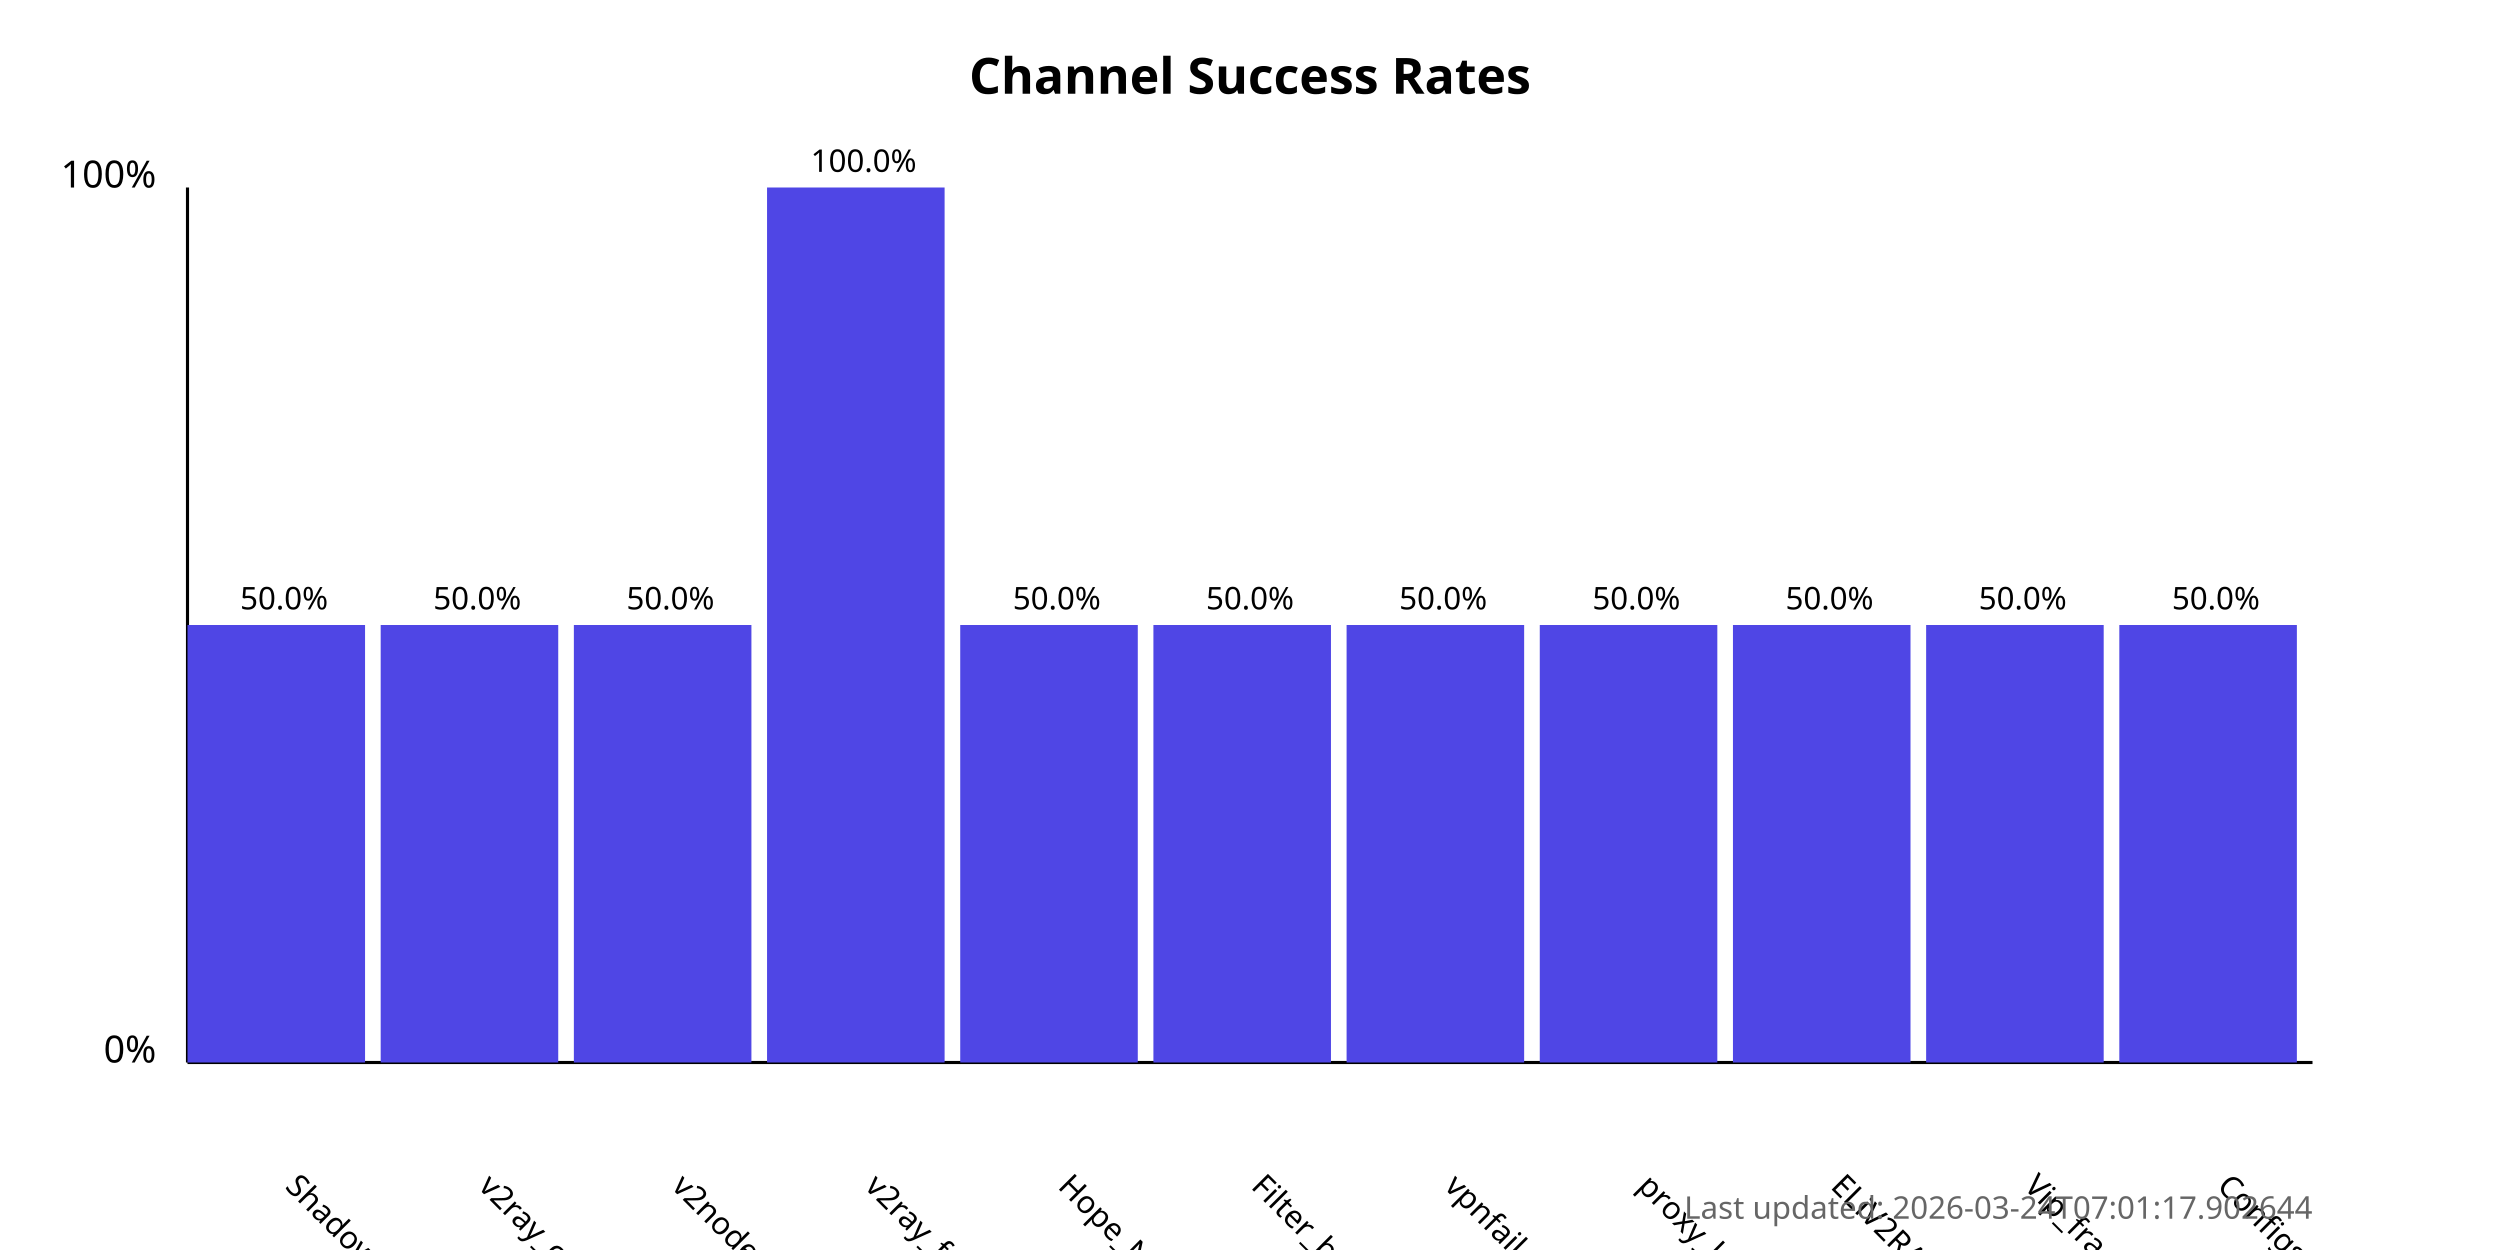
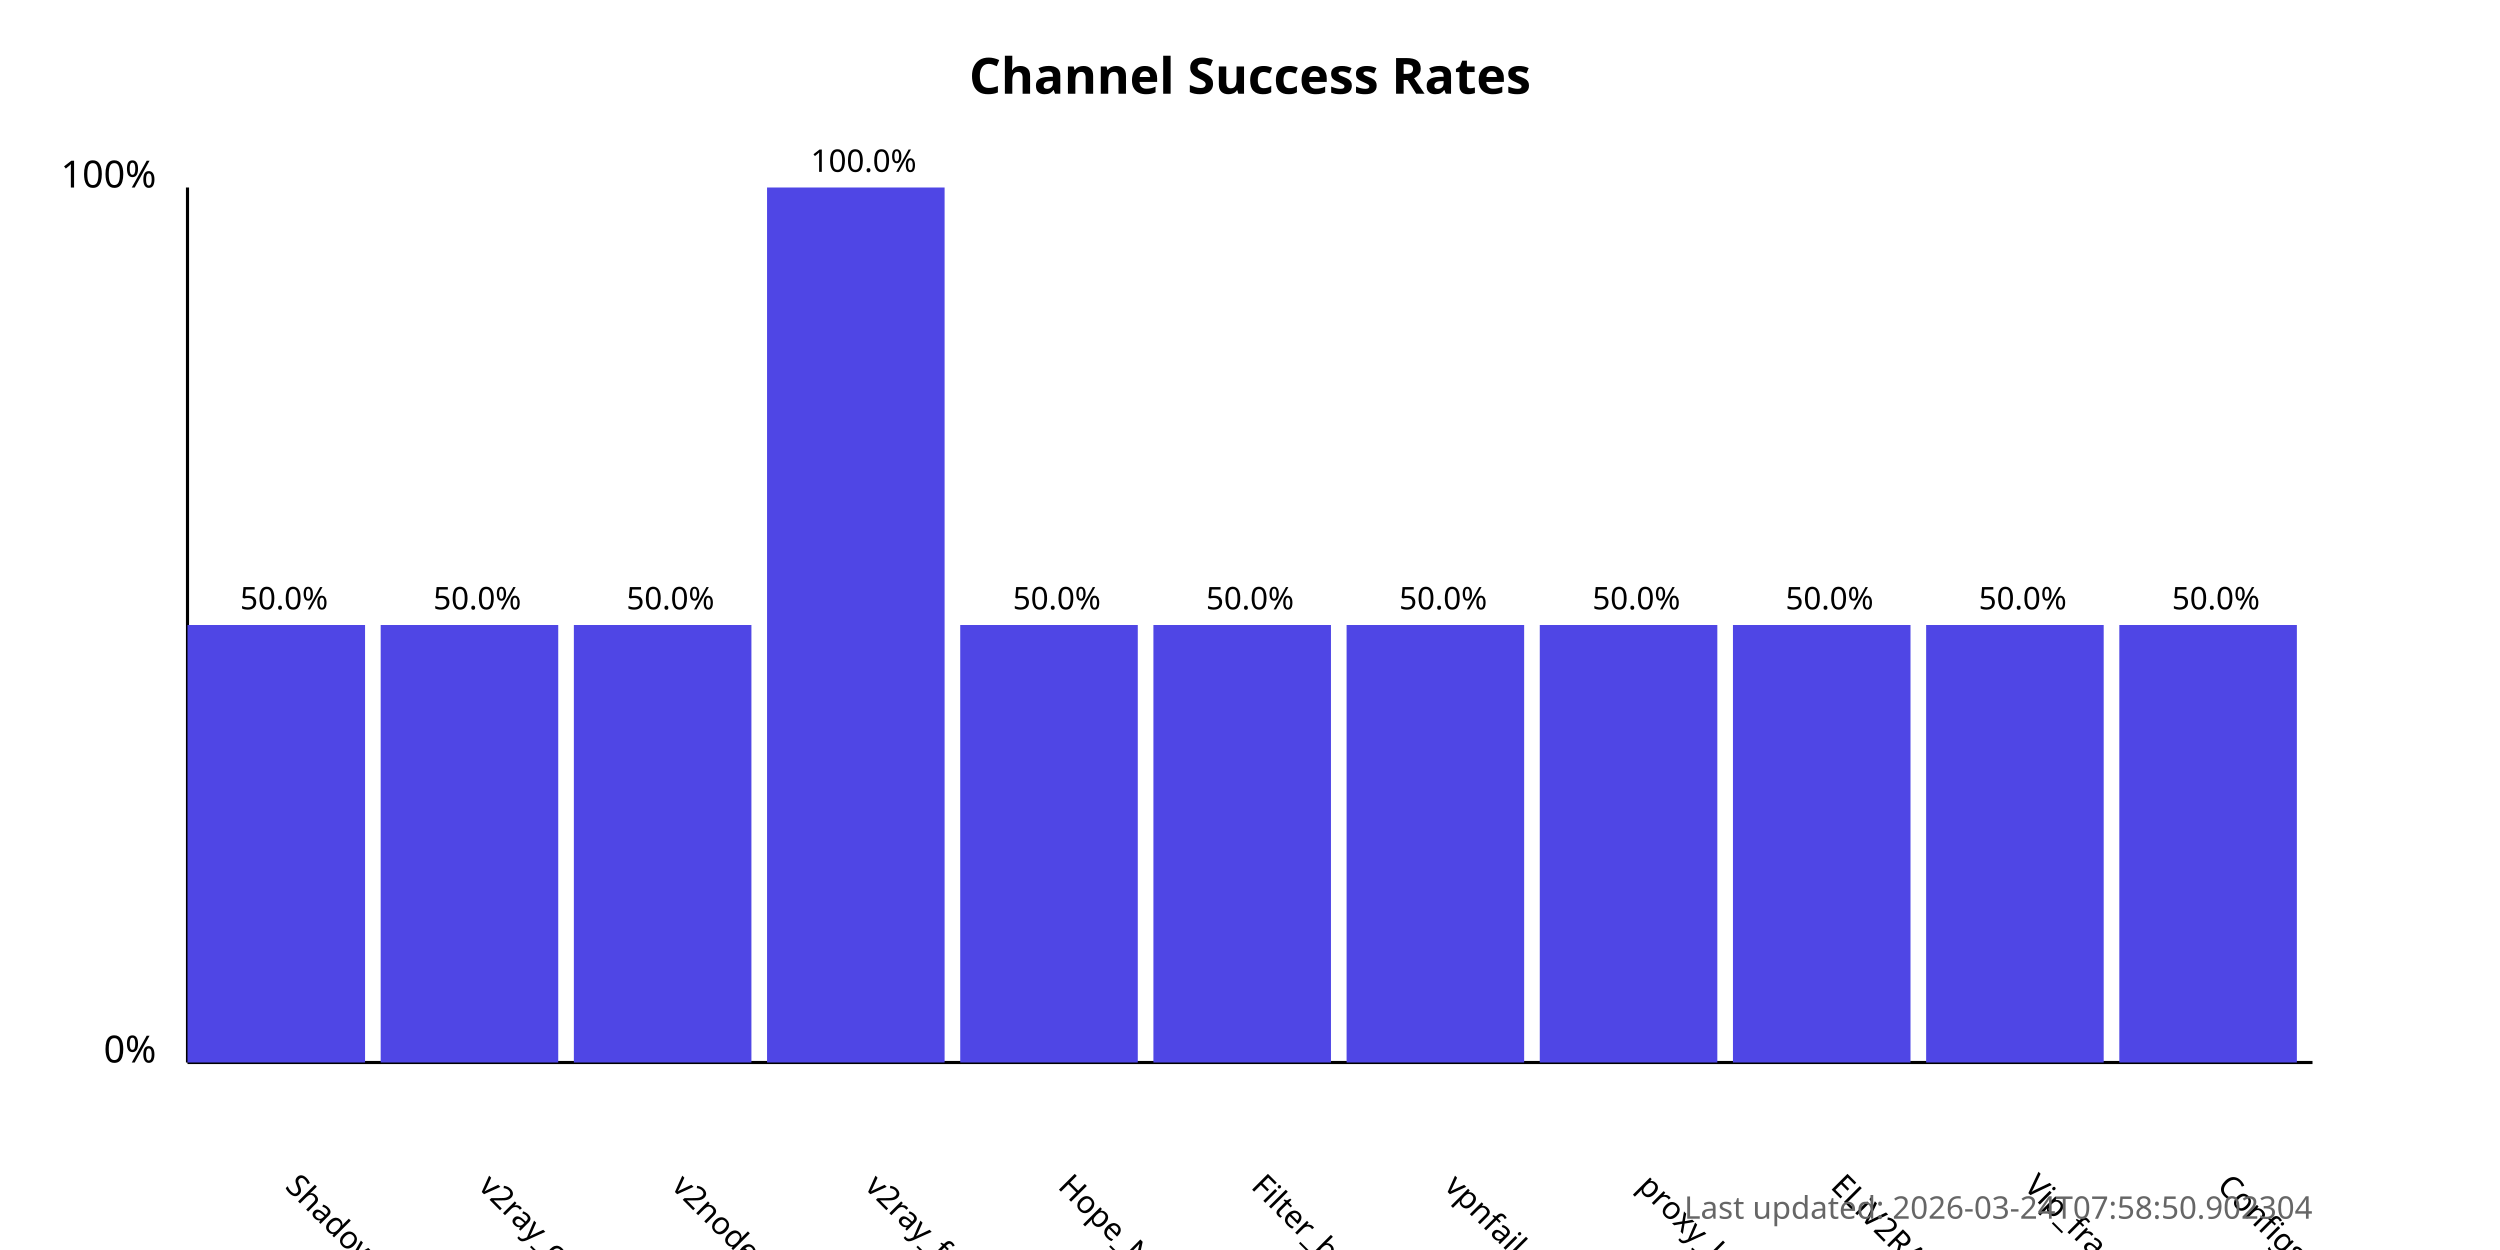
<svg xmlns="http://www.w3.org/2000/svg" width="800" height="400">
  <style>
            .chart-title { font: bold 16px sans-serif; }
            .axis-label { font: 12px sans-serif; }
            .tick-label { font: 10px sans-serif; }
            .bar { fill: #4f46e5; }
            .bar:hover { fill: #6366f1; }
            .timestamp { font: 10px sans-serif; fill: #666; }
        </style>
  <text x="400.0" y="30" text-anchor="middle" class="chart-title">
            Channel Success Rates
        </text>
  <line x1="60" y1="340" x2="60" y2="60" stroke="black" stroke-width="1" />
  <line x1="60" y1="340" x2="740" y2="340" stroke="black" stroke-width="1" />
  <text x="50" y="340" text-anchor="end" class="axis-label">0%</text>
  <text x="50" y="60" text-anchor="end" class="axis-label">100%</text>
  <g>
    <rect x="60" y="200.0" width="56.818" height="140.0" class="bar" />
    <text x="90.909" y="380" transform="rotate(45, 90.90909, 380)" text-anchor="start" class="tick-label">
                ShadowProxy66
            </text>
    <text x="90.909" y="195.0" text-anchor="middle" class="tick-label">
                50.0%
            </text>
  </g>
  <g>
    <rect x="121.818" y="200.0" width="56.818" height="140.0" class="bar" />
    <text x="152.727" y="380" transform="rotate(45, 152.7273, 380)" text-anchor="start" class="tick-label">
                v2ray_configs_pool
            </text>
    <text x="152.727" y="195.0" text-anchor="middle" class="tick-label">
                50.0%
            </text>
  </g>
  <g>
    <rect x="183.636" y="200.0" width="56.818" height="140.0" class="bar" />
    <text x="214.545" y="380" transform="rotate(45, 214.5455, 380)" text-anchor="start" class="tick-label">
                v2nodes
            </text>
    <text x="214.545" y="195.0" text-anchor="middle" class="tick-label">
                50.0%
            </text>
  </g>
  <g>
    <rect x="245.455" y="60.0" width="56.818" height="280.0" class="bar" />
    <text x="276.364" y="380" transform="rotate(45, 276.3636, 380)" text-anchor="start" class="tick-label">
                v2ray_free_conf
            </text>
    <text x="276.364" y="55.0" text-anchor="middle" class="tick-label">
                100.0%
            </text>
  </g>
  <g>
    <rect x="307.273" y="200.0" width="56.818" height="140.0" class="bar" />
    <text x="338.182" y="380" transform="rotate(45, 338.1818, 380)" text-anchor="start" class="tick-label">
                Hope_Net
            </text>
    <text x="338.182" y="195.0" text-anchor="middle" class="tick-label">
                50.0%
            </text>
  </g>
  <g>
    <rect x="369.091" y="200.0" width="56.818" height="140.0" class="bar" />
    <text x="400.0" y="380" transform="rotate(45, 400.0, 380)" text-anchor="start" class="tick-label">
                Filter_breaker
            </text>
    <text x="400.0" y="195.0" text-anchor="middle" class="tick-label">
                50.0%
            </text>
  </g>
  <g>
    <rect x="430.909" y="200.0" width="56.818" height="140.0" class="bar" />
    <text x="461.818" y="380" transform="rotate(45, 461.8182, 380)" text-anchor="start" class="tick-label">
                vpnfail_vless
            </text>
    <text x="461.818" y="195.0" text-anchor="middle" class="tick-label">
                50.0%
            </text>
  </g>
  <g>
    <rect x="492.727" y="200.0" width="56.818" height="140.0" class="bar" />
    <text x="523.636" y="380" transform="rotate(45, 523.6364, 380)" text-anchor="start" class="tick-label">
                proxy_kafee
            </text>
    <text x="523.636" y="195.0" text-anchor="middle" class="tick-label">
                50.0%
            </text>
  </g>
  <g>
    <rect x="554.545" y="200.0" width="56.818" height="140.0" class="bar" />
    <text x="585.455" y="380" transform="rotate(45, 585.4545, 380)" text-anchor="start" class="tick-label">
                ELiV2RAY
            </text>
    <text x="585.455" y="195.0" text-anchor="middle" class="tick-label">
                50.0%
            </text>
  </g>
  <g>
    <rect x="616.364" y="200.0" width="56.818" height="140.0" class="bar" />
    <text x="647.273" y="380" transform="rotate(45, 647.2727, 380)" text-anchor="start" class="tick-label">
                Vip_fragment_v2ray
            </text>
    <text x="647.273" y="195.0" text-anchor="middle" class="tick-label">
                50.0%
            </text>
  </g>
  <g>
    <rect x="678.182" y="200.0" width="56.818" height="140.0" class="bar" />
    <text x="709.091" y="380" transform="rotate(45, 709.0909, 380)" text-anchor="start" class="tick-label">
                ConfigsHubPlus
            </text>
    <text x="709.091" y="195.0" text-anchor="middle" class="tick-label">
                50.0%
            </text>
  </g>
  <text x="740" y="390" text-anchor="end" class="timestamp">
-             Last updated: 2026-03-24T07:01:17.902644
+             Last updated: 2026-03-24T07:58:50.902304
        </text>
</svg>
